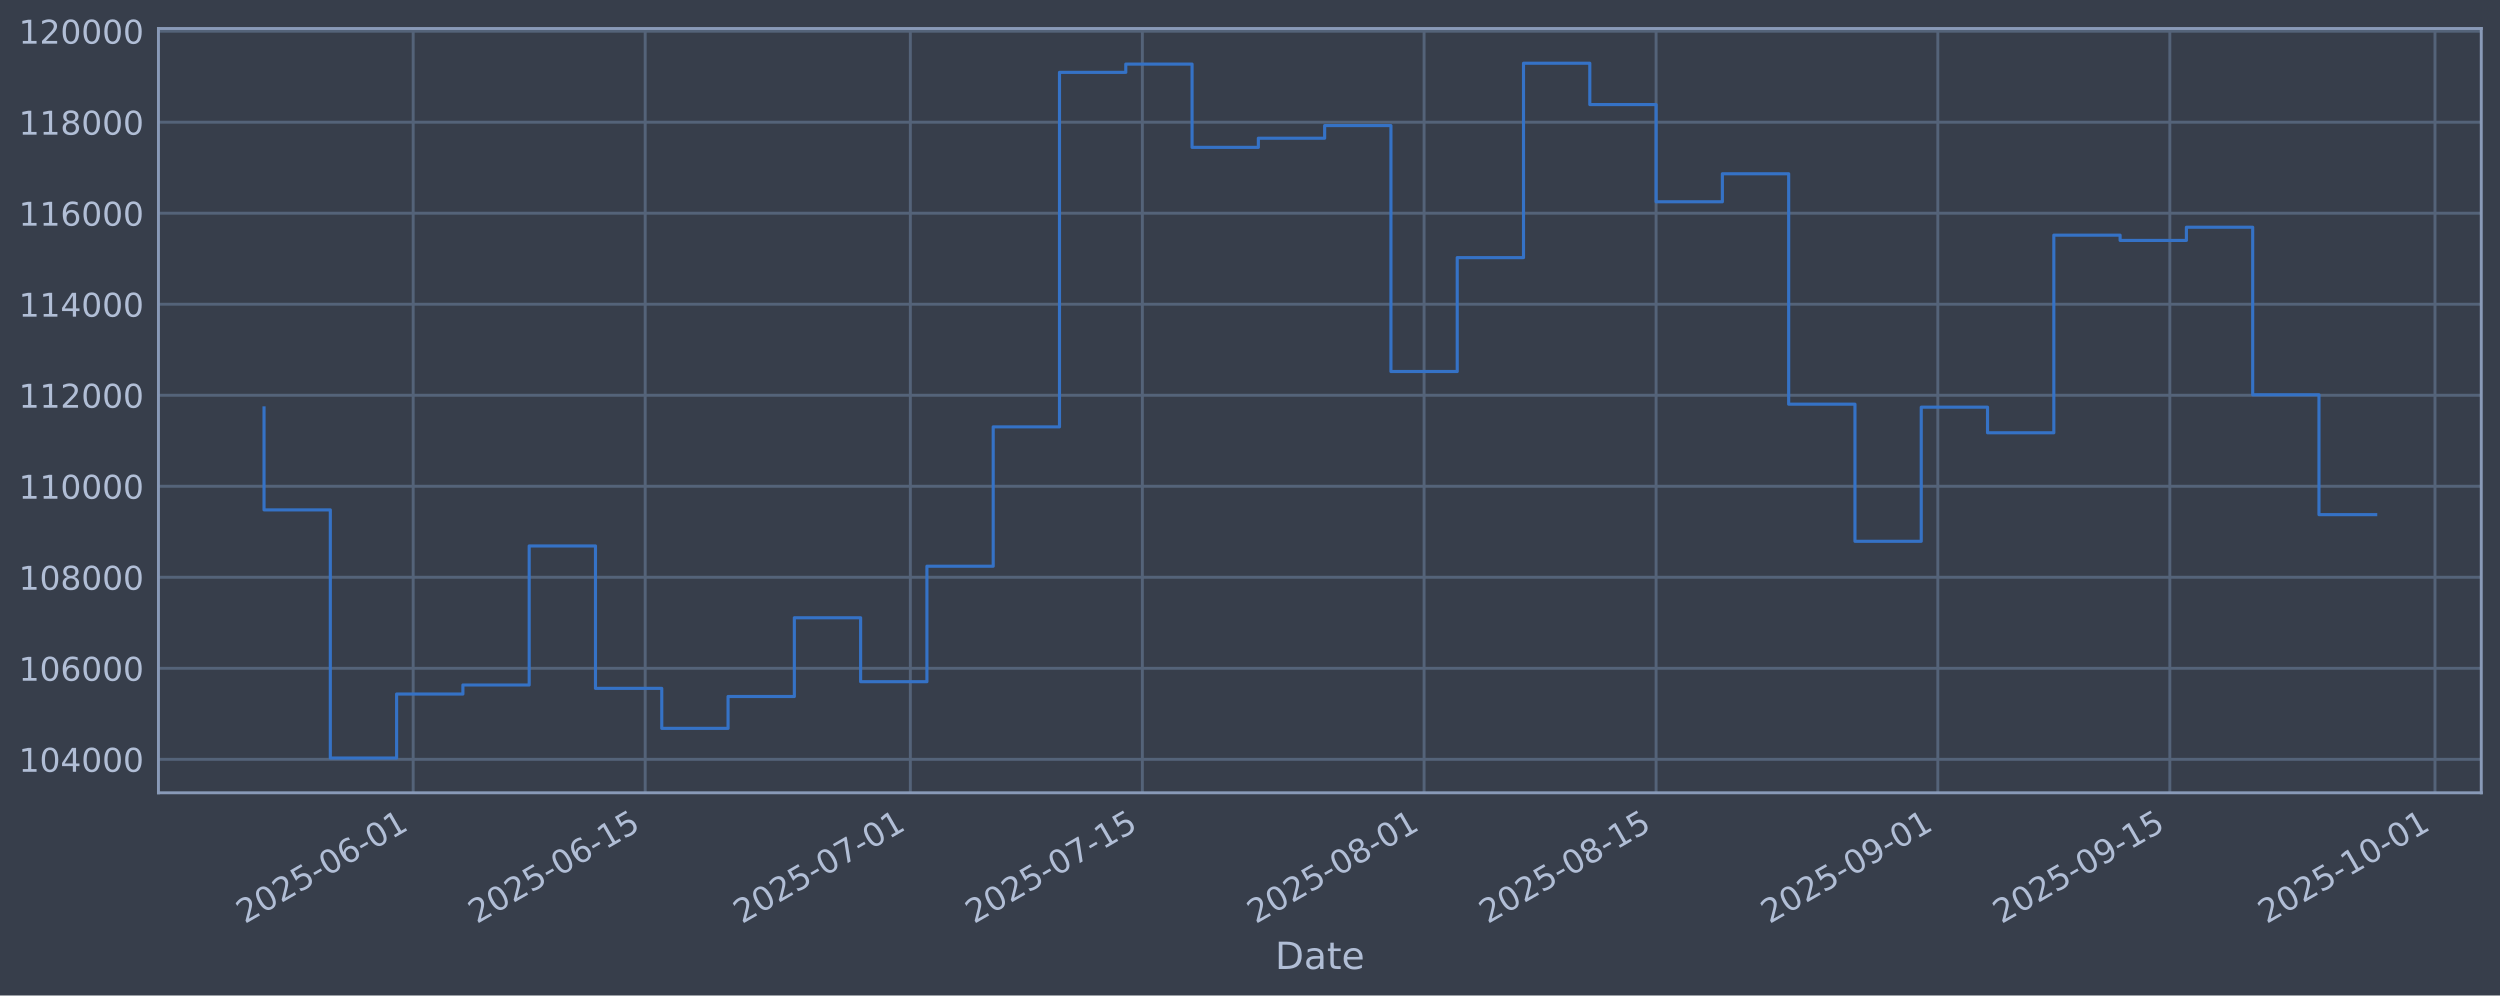
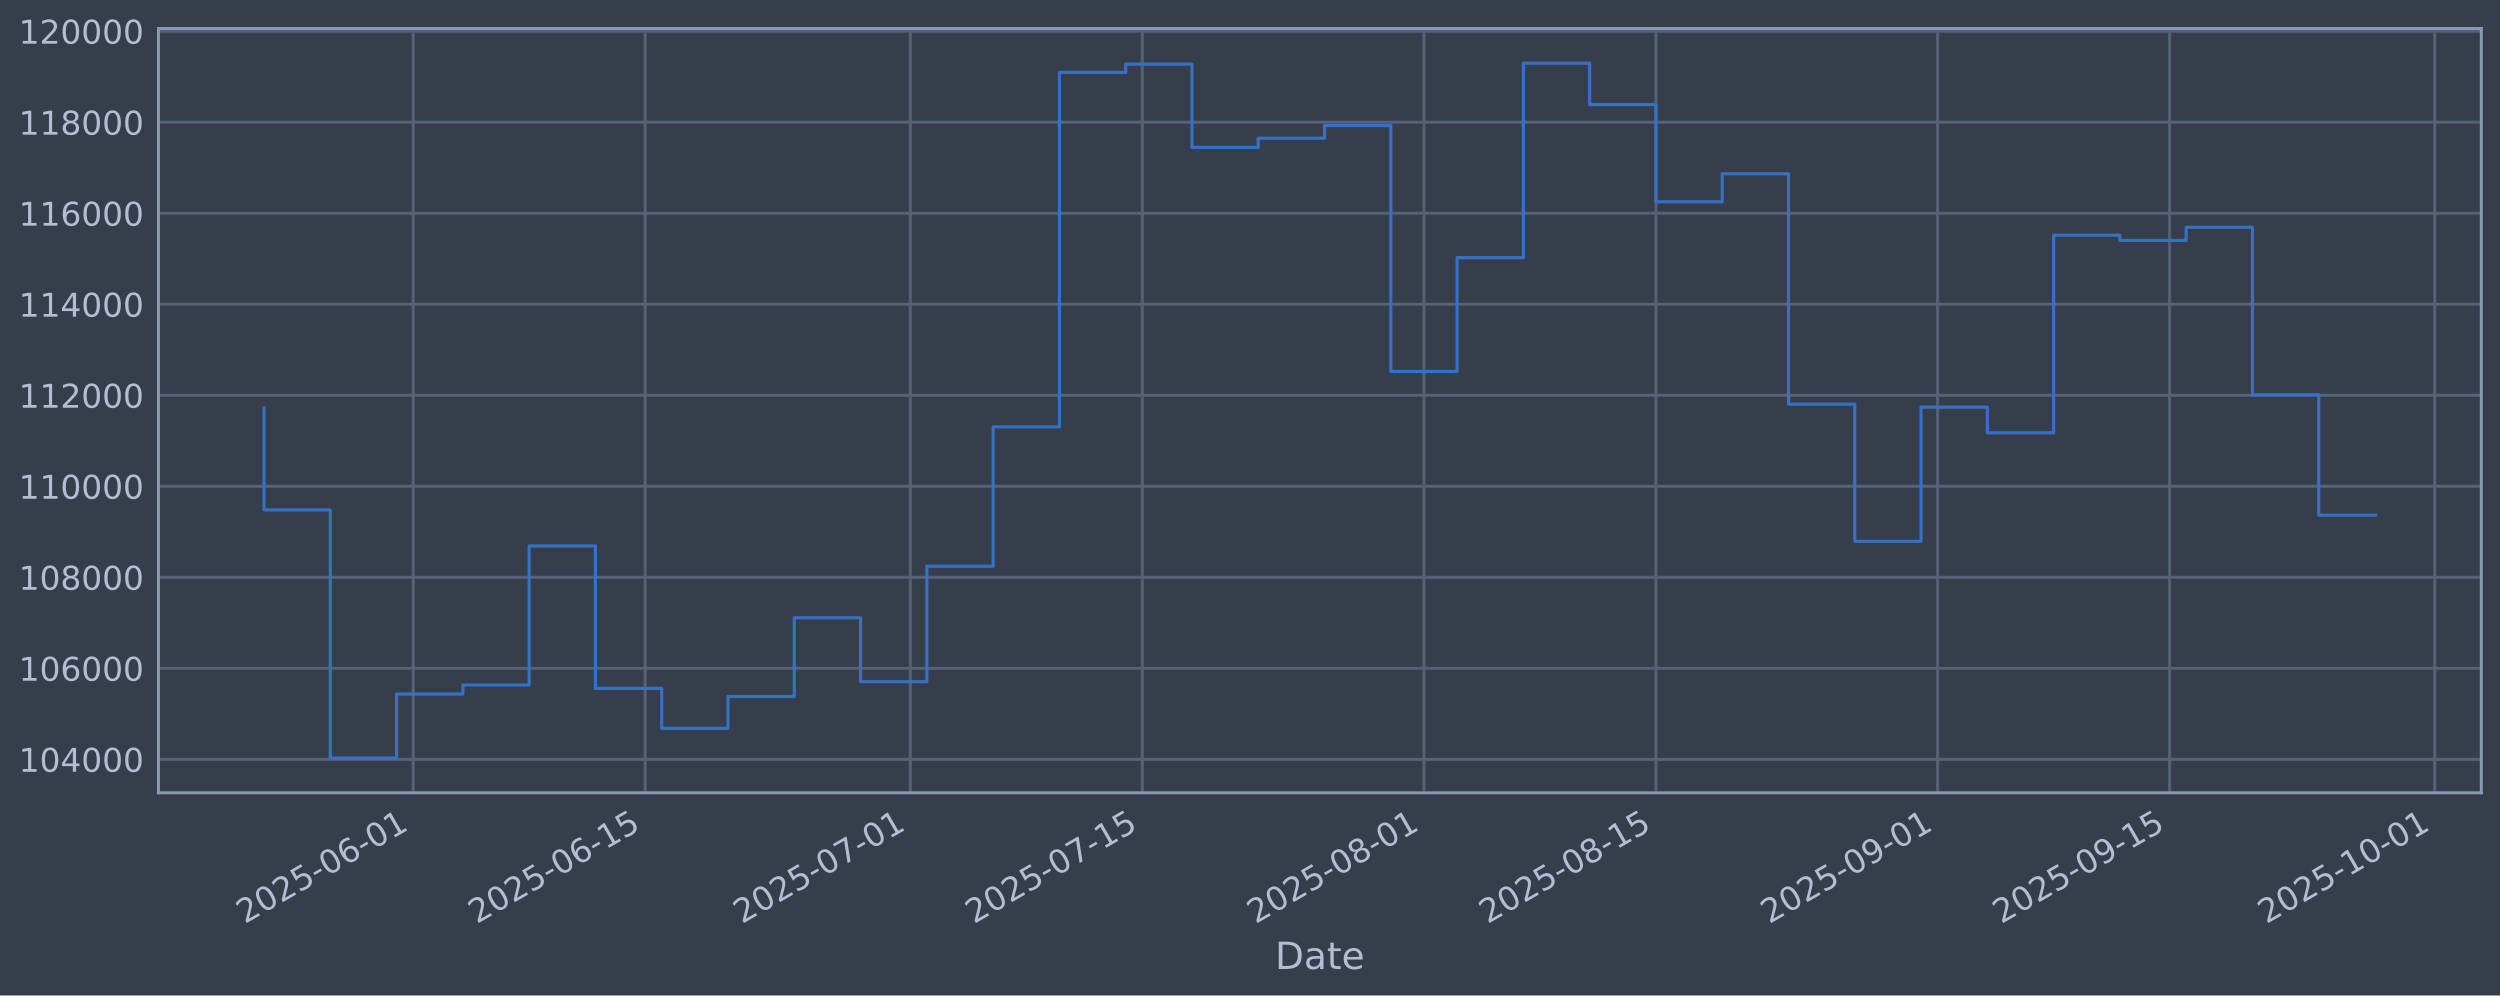
<svg xmlns="http://www.w3.org/2000/svg" xmlns:xlink="http://www.w3.org/1999/xlink" width="960.9pt" height="382.628pt" viewBox="0 0 960.9 382.628" version="1.1">
  <defs>
    <style type="text/css">*{stroke-linejoin: round; stroke-linecap: butt}</style>
  </defs>
  <g id="figure_1">
    <g id="patch_1">
      <path d="M 0 382.628  L 960.9 382.628  L 960.9 0  L 0 0  z " style="fill: #373e4b" />
    </g>
    <g id="axes_1">
      <g id="patch_2">
        <path d="M 60.901 304.718  L 953.701 304.718  L 953.701 10.958  L 60.901 10.958  z " style="fill: #373e4b" />
      </g>
      <g id="matplotlib.axis_1">
        <g id="xtick_1">
          <g id="line2d_1">
-             <path d="M 158.809 304.718  L 158.809 10.958  " clip-path="url(#pc9722b13a1)" style="fill: none; stroke: #546379; stroke-width: 1.12; stroke-linecap: square" />
+             <path d="M 158.803 304.718  L 158.803 10.958  " clip-path="url(#pc242e3eb51)" style="fill: none; stroke: #546379; stroke-width: 1.12; stroke-linecap: square" />
          </g>
          <g id="line2d_2" />
          <g id="text_1">
-             <g style="fill: #b1bed6" transform="translate(94.08385 355.2226) rotate(-30) scale(0.126 -0.126)">
+             <g style="fill: #b1bed6" transform="translate(94.07722 355.2226) rotate(-30) scale(0.126 -0.126)">
              <defs>
                <path id="DejaVuSans-32" d="M 1228 531  L 3431 531  L 3431 0  L 469 0  L 469 531  Q 828 903 1448 1529  Q 2069 2156 2228 2338  Q 2531 2678 2651 2914  Q 2772 3150 2772 3378  Q 2772 3750 2511 3984  Q 2250 4219 1831 4219  Q 1534 4219 1204 4116  Q 875 4013 500 3803  L 500 4441  Q 881 4594 1212 4672  Q 1544 4750 1819 4750  Q 2544 4750 2975 4387  Q 3406 4025 3406 3419  Q 3406 3131 3298 2873  Q 3191 2616 2906 2266  Q 2828 2175 2409 1742  Q 1991 1309 1228 531  z " transform="scale(0.015625)" />
                <path id="DejaVuSans-30" d="M 2034 4250  Q 1547 4250 1301 3770  Q 1056 3291 1056 2328  Q 1056 1369 1301 889  Q 1547 409 2034 409  Q 2525 409 2770 889  Q 3016 1369 3016 2328  Q 3016 3291 2770 3770  Q 2525 4250 2034 4250  z M 2034 4750  Q 2819 4750 3233 4129  Q 3647 3509 3647 2328  Q 3647 1150 3233 529  Q 2819 -91 2034 -91  Q 1250 -91 836 529  Q 422 1150 422 2328  Q 422 3509 836 4129  Q 1250 4750 2034 4750  z " transform="scale(0.015625)" />
                <path id="DejaVuSans-35" d="M 691 4666  L 3169 4666  L 3169 4134  L 1269 4134  L 1269 2991  Q 1406 3038 1543 3061  Q 1681 3084 1819 3084  Q 2600 3084 3056 2656  Q 3513 2228 3513 1497  Q 3513 744 3044 326  Q 2575 -91 1722 -91  Q 1428 -91 1123 -41  Q 819 9 494 109  L 494 744  Q 775 591 1075 516  Q 1375 441 1709 441  Q 2250 441 2565 725  Q 2881 1009 2881 1497  Q 2881 1984 2565 2268  Q 2250 2553 1709 2553  Q 1456 2553 1204 2497  Q 953 2441 691 2322  L 691 4666  z " transform="scale(0.015625)" />
                <path id="DejaVuSans-2d" d="M 313 2009  L 1997 2009  L 1997 1497  L 313 1497  L 313 2009  z " transform="scale(0.015625)" />
                <path id="DejaVuSans-36" d="M 2113 2584  Q 1688 2584 1439 2293  Q 1191 2003 1191 1497  Q 1191 994 1439 701  Q 1688 409 2113 409  Q 2538 409 2786 701  Q 3034 994 3034 1497  Q 3034 2003 2786 2293  Q 2538 2584 2113 2584  z M 3366 4563  L 3366 3988  Q 3128 4100 2886 4159  Q 2644 4219 2406 4219  Q 1781 4219 1451 3797  Q 1122 3375 1075 2522  Q 1259 2794 1537 2939  Q 1816 3084 2150 3084  Q 2853 3084 3261 2657  Q 3669 2231 3669 1497  Q 3669 778 3244 343  Q 2819 -91 2113 -91  Q 1303 -91 875 529  Q 447 1150 447 2328  Q 447 3434 972 4092  Q 1497 4750 2381 4750  Q 2619 4750 2861 4703  Q 3103 4656 3366 4563  z " transform="scale(0.015625)" />
                <path id="DejaVuSans-31" d="M 794 531  L 1825 531  L 1825 4091  L 703 3866  L 703 4441  L 1819 4666  L 2450 4666  L 2450 531  L 3481 531  L 3481 0  L 794 0  L 794 531  z " transform="scale(0.015625)" />
              </defs>
              <use xlink:href="#DejaVuSans-32" />
              <use xlink:href="#DejaVuSans-30" transform="translate(63.62305 0)" />
              <use xlink:href="#DejaVuSans-32" transform="translate(127.2461 0)" />
              <use xlink:href="#DejaVuSans-35" transform="translate(190.8691 0)" />
              <use xlink:href="#DejaVuSans-2d" transform="translate(254.4922 0)" />
              <use xlink:href="#DejaVuSans-30" transform="translate(290.5762 0)" />
              <use xlink:href="#DejaVuSans-36" transform="translate(354.1992 0)" />
              <use xlink:href="#DejaVuSans-2d" transform="translate(417.8223 0)" />
              <use xlink:href="#DejaVuSans-30" transform="translate(453.9062 0)" />
              <use xlink:href="#DejaVuSans-31" transform="translate(517.5293 0)" />
            </g>
          </g>
        </g>
        <g id="xtick_2">
          <g id="line2d_3">
-             <path d="M 247.985 304.718  L 247.985 10.958  " clip-path="url(#pc9722b13a1)" style="fill: none; stroke: #546379; stroke-width: 1.12; stroke-linecap: square" />
+             <path d="M 247.968 304.718  L 247.968 10.958  " clip-path="url(#pc242e3eb51)" style="fill: none; stroke: #546379; stroke-width: 1.12; stroke-linecap: square" />
          </g>
          <g id="line2d_4" />
          <g id="text_2">
-             <g style="fill: #b1bed6" transform="translate(183.2592 355.2226) rotate(-30) scale(0.126 -0.126)">
+             <g style="fill: #b1bed6" transform="translate(183.2423 355.2226) rotate(-30) scale(0.126 -0.126)">
              <use xlink:href="#DejaVuSans-32" />
              <use xlink:href="#DejaVuSans-30" transform="translate(63.62305 0)" />
              <use xlink:href="#DejaVuSans-32" transform="translate(127.2461 0)" />
              <use xlink:href="#DejaVuSans-35" transform="translate(190.8691 0)" />
              <use xlink:href="#DejaVuSans-2d" transform="translate(254.4922 0)" />
              <use xlink:href="#DejaVuSans-30" transform="translate(290.5762 0)" />
              <use xlink:href="#DejaVuSans-36" transform="translate(354.1992 0)" />
              <use xlink:href="#DejaVuSans-2d" transform="translate(417.8223 0)" />
              <use xlink:href="#DejaVuSans-31" transform="translate(453.9062 0)" />
              <use xlink:href="#DejaVuSans-35" transform="translate(517.5293 0)" />
            </g>
          </g>
        </g>
        <g id="xtick_3">
          <g id="line2d_5">
-             <path d="M 349.899 304.718  L 349.899 10.958  " clip-path="url(#pc9722b13a1)" style="fill: none; stroke: #546379; stroke-width: 1.12; stroke-linecap: square" />
+             <path d="M 349.871 304.718  L 349.871 10.958  " clip-path="url(#pc242e3eb51)" style="fill: none; stroke: #546379; stroke-width: 1.12; stroke-linecap: square" />
          </g>
          <g id="line2d_6" />
          <g id="text_3">
-             <g style="fill: #b1bed6" transform="translate(285.174 355.2226) rotate(-30) scale(0.126 -0.126)">
+             <g style="fill: #b1bed6" transform="translate(285.1453 355.2226) rotate(-30) scale(0.126 -0.126)">
              <defs>
                <path id="DejaVuSans-37" d="M 525 4666  L 3525 4666  L 3525 4397  L 1831 0  L 1172 0  L 2766 4134  L 525 4134  L 525 4666  z " transform="scale(0.015625)" />
              </defs>
              <use xlink:href="#DejaVuSans-32" />
              <use xlink:href="#DejaVuSans-30" transform="translate(63.62305 0)" />
              <use xlink:href="#DejaVuSans-32" transform="translate(127.2461 0)" />
              <use xlink:href="#DejaVuSans-35" transform="translate(190.8691 0)" />
              <use xlink:href="#DejaVuSans-2d" transform="translate(254.4922 0)" />
              <use xlink:href="#DejaVuSans-30" transform="translate(290.5762 0)" />
              <use xlink:href="#DejaVuSans-37" transform="translate(354.1992 0)" />
              <use xlink:href="#DejaVuSans-2d" transform="translate(417.8223 0)" />
              <use xlink:href="#DejaVuSans-30" transform="translate(453.9062 0)" />
              <use xlink:href="#DejaVuSans-31" transform="translate(517.5293 0)" />
            </g>
          </g>
        </g>
        <g id="xtick_4">
          <g id="line2d_7">
-             <path d="M 439.075 304.718  L 439.075 10.958  " clip-path="url(#pc9722b13a1)" style="fill: none; stroke: #546379; stroke-width: 1.12; stroke-linecap: square" />
+             <path d="M 439.036 304.718  L 439.036 10.958  " clip-path="url(#pc242e3eb51)" style="fill: none; stroke: #546379; stroke-width: 1.12; stroke-linecap: square" />
          </g>
          <g id="line2d_8" />
          <g id="text_4">
-             <g style="fill: #b1bed6" transform="translate(374.3494 355.2226) rotate(-30) scale(0.126 -0.126)">
+             <g style="fill: #b1bed6" transform="translate(374.3103 355.2226) rotate(-30) scale(0.126 -0.126)">
              <use xlink:href="#DejaVuSans-32" />
              <use xlink:href="#DejaVuSans-30" transform="translate(63.62305 0)" />
              <use xlink:href="#DejaVuSans-32" transform="translate(127.2461 0)" />
              <use xlink:href="#DejaVuSans-35" transform="translate(190.8691 0)" />
              <use xlink:href="#DejaVuSans-2d" transform="translate(254.4922 0)" />
              <use xlink:href="#DejaVuSans-30" transform="translate(290.5762 0)" />
              <use xlink:href="#DejaVuSans-37" transform="translate(354.1992 0)" />
              <use xlink:href="#DejaVuSans-2d" transform="translate(417.8223 0)" />
              <use xlink:href="#DejaVuSans-31" transform="translate(453.9062 0)" />
              <use xlink:href="#DejaVuSans-35" transform="translate(517.5293 0)" />
            </g>
          </g>
        </g>
        <g id="xtick_5">
          <g id="line2d_9">
-             <path d="M 547.359 304.718  L 547.359 10.958  " clip-path="url(#pc9722b13a1)" style="fill: none; stroke: #546379; stroke-width: 1.12; stroke-linecap: square" />
+             <path d="M 547.308 304.718  L 547.308 10.958  " clip-path="url(#pc242e3eb51)" style="fill: none; stroke: #546379; stroke-width: 1.12; stroke-linecap: square" />
          </g>
          <g id="line2d_10" />
          <g id="text_5">
-             <g style="fill: #b1bed6" transform="translate(482.6338 355.2226) rotate(-30) scale(0.126 -0.126)">
+             <g style="fill: #b1bed6" transform="translate(482.5822 355.2226) rotate(-30) scale(0.126 -0.126)">
              <defs>
                <path id="DejaVuSans-38" d="M 2034 2216  Q 1584 2216 1326 1975  Q 1069 1734 1069 1313  Q 1069 891 1326 650  Q 1584 409 2034 409  Q 2484 409 2743 651  Q 3003 894 3003 1313  Q 3003 1734 2745 1975  Q 2488 2216 2034 2216  z M 1403 2484  Q 997 2584 770 2862  Q 544 3141 544 3541  Q 544 4100 942 4425  Q 1341 4750 2034 4750  Q 2731 4750 3128 4425  Q 3525 4100 3525 3541  Q 3525 3141 3298 2862  Q 3072 2584 2669 2484  Q 3125 2378 3379 2068  Q 3634 1759 3634 1313  Q 3634 634 3220 271  Q 2806 -91 2034 -91  Q 1263 -91 848 271  Q 434 634 434 1313  Q 434 1759 690 2068  Q 947 2378 1403 2484  z M 1172 3481  Q 1172 3119 1398 2916  Q 1625 2713 2034 2713  Q 2441 2713 2670 2916  Q 2900 3119 2900 3481  Q 2900 3844 2670 4047  Q 2441 4250 2034 4250  Q 1625 4250 1398 4047  Q 1172 3844 1172 3481  z " transform="scale(0.015625)" />
              </defs>
              <use xlink:href="#DejaVuSans-32" />
              <use xlink:href="#DejaVuSans-30" transform="translate(63.62305 0)" />
              <use xlink:href="#DejaVuSans-32" transform="translate(127.2461 0)" />
              <use xlink:href="#DejaVuSans-35" transform="translate(190.8691 0)" />
              <use xlink:href="#DejaVuSans-2d" transform="translate(254.4922 0)" />
              <use xlink:href="#DejaVuSans-30" transform="translate(290.5762 0)" />
              <use xlink:href="#DejaVuSans-38" transform="translate(354.1992 0)" />
              <use xlink:href="#DejaVuSans-2d" transform="translate(417.8223 0)" />
              <use xlink:href="#DejaVuSans-30" transform="translate(453.9062 0)" />
              <use xlink:href="#DejaVuSans-31" transform="translate(517.5293 0)" />
            </g>
          </g>
        </g>
        <g id="xtick_6">
          <g id="line2d_11">
-             <path d="M 636.535 304.718  L 636.535 10.958  " clip-path="url(#pc9722b13a1)" style="fill: none; stroke: #546379; stroke-width: 1.12; stroke-linecap: square" />
+             <path d="M 636.473 304.718  L 636.473 10.958  " clip-path="url(#pc242e3eb51)" style="fill: none; stroke: #546379; stroke-width: 1.12; stroke-linecap: square" />
          </g>
          <g id="line2d_12" />
          <g id="text_6">
-             <g style="fill: #b1bed6" transform="translate(571.8092 355.2226) rotate(-30) scale(0.126 -0.126)">
+             <g style="fill: #b1bed6" transform="translate(571.7473 355.2226) rotate(-30) scale(0.126 -0.126)">
              <use xlink:href="#DejaVuSans-32" />
              <use xlink:href="#DejaVuSans-30" transform="translate(63.62305 0)" />
              <use xlink:href="#DejaVuSans-32" transform="translate(127.2461 0)" />
              <use xlink:href="#DejaVuSans-35" transform="translate(190.8691 0)" />
              <use xlink:href="#DejaVuSans-2d" transform="translate(254.4922 0)" />
              <use xlink:href="#DejaVuSans-30" transform="translate(290.5762 0)" />
              <use xlink:href="#DejaVuSans-38" transform="translate(354.1992 0)" />
              <use xlink:href="#DejaVuSans-2d" transform="translate(417.8223 0)" />
              <use xlink:href="#DejaVuSans-31" transform="translate(453.9062 0)" />
              <use xlink:href="#DejaVuSans-35" transform="translate(517.5293 0)" />
            </g>
          </g>
        </g>
        <g id="xtick_7">
          <g id="line2d_13">
-             <path d="M 744.819 304.718  L 744.819 10.958  " clip-path="url(#pc9722b13a1)" style="fill: none; stroke: #546379; stroke-width: 1.12; stroke-linecap: square" />
+             <path d="M 744.745 304.718  L 744.745 10.958  " clip-path="url(#pc242e3eb51)" style="fill: none; stroke: #546379; stroke-width: 1.12; stroke-linecap: square" />
          </g>
          <g id="line2d_14" />
          <g id="text_7">
-             <g style="fill: #b1bed6" transform="translate(680.0936 355.2226) rotate(-30) scale(0.126 -0.126)">
+             <g style="fill: #b1bed6" transform="translate(680.0192 355.2226) rotate(-30) scale(0.126 -0.126)">
              <defs>
                <path id="DejaVuSans-39" d="M 703 97  L 703 672  Q 941 559 1184 500  Q 1428 441 1663 441  Q 2288 441 2617 861  Q 2947 1281 2994 2138  Q 2813 1869 2534 1725  Q 2256 1581 1919 1581  Q 1219 1581 811 2004  Q 403 2428 403 3163  Q 403 3881 828 4315  Q 1253 4750 1959 4750  Q 2769 4750 3195 4129  Q 3622 3509 3622 2328  Q 3622 1225 3098 567  Q 2575 -91 1691 -91  Q 1453 -91 1209 -44  Q 966 3 703 97  z M 1959 2075  Q 2384 2075 2632 2365  Q 2881 2656 2881 3163  Q 2881 3666 2632 3958  Q 2384 4250 1959 4250  Q 1534 4250 1286 3958  Q 1038 3666 1038 3163  Q 1038 2656 1286 2365  Q 1534 2075 1959 2075  z " transform="scale(0.015625)" />
              </defs>
              <use xlink:href="#DejaVuSans-32" />
              <use xlink:href="#DejaVuSans-30" transform="translate(63.62305 0)" />
              <use xlink:href="#DejaVuSans-32" transform="translate(127.2461 0)" />
              <use xlink:href="#DejaVuSans-35" transform="translate(190.8691 0)" />
              <use xlink:href="#DejaVuSans-2d" transform="translate(254.4922 0)" />
              <use xlink:href="#DejaVuSans-30" transform="translate(290.5762 0)" />
              <use xlink:href="#DejaVuSans-39" transform="translate(354.1992 0)" />
              <use xlink:href="#DejaVuSans-2d" transform="translate(417.8223 0)" />
              <use xlink:href="#DejaVuSans-30" transform="translate(453.9062 0)" />
              <use xlink:href="#DejaVuSans-31" transform="translate(517.5293 0)" />
            </g>
          </g>
        </g>
        <g id="xtick_8">
          <g id="line2d_15">
-             <path d="M 833.995 304.718  L 833.995 10.958  " clip-path="url(#pc9722b13a1)" style="fill: none; stroke: #546379; stroke-width: 1.12; stroke-linecap: square" />
+             <path d="M 833.91 304.718  L 833.91 10.958  " clip-path="url(#pc242e3eb51)" style="fill: none; stroke: #546379; stroke-width: 1.12; stroke-linecap: square" />
          </g>
          <g id="line2d_16" />
          <g id="text_8">
-             <g style="fill: #b1bed6" transform="translate(769.269 355.2226) rotate(-30) scale(0.126 -0.126)">
+             <g style="fill: #b1bed6" transform="translate(769.1843 355.2226) rotate(-30) scale(0.126 -0.126)">
              <use xlink:href="#DejaVuSans-32" />
              <use xlink:href="#DejaVuSans-30" transform="translate(63.62305 0)" />
              <use xlink:href="#DejaVuSans-32" transform="translate(127.2461 0)" />
              <use xlink:href="#DejaVuSans-35" transform="translate(190.8691 0)" />
              <use xlink:href="#DejaVuSans-2d" transform="translate(254.4922 0)" />
              <use xlink:href="#DejaVuSans-30" transform="translate(290.5762 0)" />
              <use xlink:href="#DejaVuSans-39" transform="translate(354.1992 0)" />
              <use xlink:href="#DejaVuSans-2d" transform="translate(417.8223 0)" />
              <use xlink:href="#DejaVuSans-31" transform="translate(453.9062 0)" />
              <use xlink:href="#DejaVuSans-35" transform="translate(517.5293 0)" />
            </g>
          </g>
        </g>
        <g id="xtick_9">
          <g id="line2d_17">
-             <path d="M 935.909 304.718  L 935.909 10.958  " clip-path="url(#pc9722b13a1)" style="fill: none; stroke: #546379; stroke-width: 1.12; stroke-linecap: square" />
+             <path d="M 935.813 304.718  L 935.813 10.958  " clip-path="url(#pc242e3eb51)" style="fill: none; stroke: #546379; stroke-width: 1.12; stroke-linecap: square" />
          </g>
          <g id="line2d_18" />
          <g id="text_9">
-             <g style="fill: #b1bed6" transform="translate(871.1837 355.2226) rotate(-30) scale(0.126 -0.126)">
+             <g style="fill: #b1bed6" transform="translate(871.0872 355.2226) rotate(-30) scale(0.126 -0.126)">
              <use xlink:href="#DejaVuSans-32" />
              <use xlink:href="#DejaVuSans-30" transform="translate(63.62305 0)" />
              <use xlink:href="#DejaVuSans-32" transform="translate(127.2461 0)" />
              <use xlink:href="#DejaVuSans-35" transform="translate(190.8691 0)" />
              <use xlink:href="#DejaVuSans-2d" transform="translate(254.4922 0)" />
              <use xlink:href="#DejaVuSans-31" transform="translate(290.5762 0)" />
              <use xlink:href="#DejaVuSans-30" transform="translate(354.1992 0)" />
              <use xlink:href="#DejaVuSans-2d" transform="translate(417.8223 0)" />
              <use xlink:href="#DejaVuSans-30" transform="translate(453.9062 0)" />
              <use xlink:href="#DejaVuSans-31" transform="translate(517.5293 0)" />
            </g>
          </g>
        </g>
        <g id="text_10">
          <g style="fill: #b1bed6" transform="translate(490.0914 372.4337) scale(0.144 -0.144)">
            <defs>
              <path id="DejaVuSans-44" d="M 1259 4147  L 1259 519  L 2022 519  Q 2988 519 3436 956  Q 3884 1394 3884 2338  Q 3884 3275 3436 3711  Q 2988 4147 2022 4147  L 1259 4147  z M 628 4666  L 1925 4666  Q 3281 4666 3915 4102  Q 4550 3538 4550 2338  Q 4550 1131 3912 565  Q 3275 0 1925 0  L 628 0  L 628 4666  z " transform="scale(0.015625)" />
              <path id="DejaVuSans-61" d="M 2194 1759  Q 1497 1759 1228 1600  Q 959 1441 959 1056  Q 959 750 1161 570  Q 1363 391 1709 391  Q 2188 391 2477 730  Q 2766 1069 2766 1631  L 2766 1759  L 2194 1759  z M 3341 1997  L 3341 0  L 2766 0  L 2766 531  Q 2569 213 2275 61  Q 1981 -91 1556 -91  Q 1019 -91 701 211  Q 384 513 384 1019  Q 384 1609 779 1909  Q 1175 2209 1959 2209  L 2766 2209  L 2766 2266  Q 2766 2663 2505 2880  Q 2244 3097 1772 3097  Q 1472 3097 1187 3025  Q 903 2953 641 2809  L 641 3341  Q 956 3463 1253 3523  Q 1550 3584 1831 3584  Q 2591 3584 2966 3190  Q 3341 2797 3341 1997  z " transform="scale(0.015625)" />
              <path id="DejaVuSans-74" d="M 1172 4494  L 1172 3500  L 2356 3500  L 2356 3053  L 1172 3053  L 1172 1153  Q 1172 725 1289 603  Q 1406 481 1766 481  L 2356 481  L 2356 0  L 1766 0  Q 1100 0 847 248  Q 594 497 594 1153  L 594 3053  L 172 3053  L 172 3500  L 594 3500  L 594 4494  L 1172 4494  z " transform="scale(0.015625)" />
              <path id="DejaVuSans-65" d="M 3597 1894  L 3597 1613  L 953 1613  Q 991 1019 1311 708  Q 1631 397 2203 397  Q 2534 397 2845 478  Q 3156 559 3463 722  L 3463 178  Q 3153 47 2828 -22  Q 2503 -91 2169 -91  Q 1331 -91 842 396  Q 353 884 353 1716  Q 353 2575 817 3079  Q 1281 3584 2069 3584  Q 2775 3584 3186 3129  Q 3597 2675 3597 1894  z M 3022 2063  Q 3016 2534 2758 2815  Q 2500 3097 2075 3097  Q 1594 3097 1305 2825  Q 1016 2553 972 2059  L 3022 2063  z " transform="scale(0.015625)" />
            </defs>
            <use xlink:href="#DejaVuSans-44" />
            <use xlink:href="#DejaVuSans-61" transform="translate(77.00195 0)" />
            <use xlink:href="#DejaVuSans-74" transform="translate(138.2812 0)" />
            <use xlink:href="#DejaVuSans-65" transform="translate(177.4902 0)" />
          </g>
        </g>
      </g>
      <g id="matplotlib.axis_2">
        <g id="ytick_1">
          <g id="line2d_19">
-             <path d="M 60.901 291.85  L 953.701 291.85  " clip-path="url(#pc9722b13a1)" style="fill: none; stroke: #546379; stroke-width: 1.12; stroke-linecap: square" />
+             <path d="M 60.901 291.85  L 953.701 291.85  " clip-path="url(#pc242e3eb51)" style="fill: none; stroke: #546379; stroke-width: 1.12; stroke-linecap: square" />
          </g>
          <g id="line2d_20" />
          <g id="text_11">
            <g style="fill: #b1bed6" transform="translate(7.2 296.6367) scale(0.126 -0.126)">
              <defs>
                <path id="DejaVuSans-34" d="M 2419 4116  L 825 1625  L 2419 1625  L 2419 4116  z M 2253 4666  L 3047 4666  L 3047 1625  L 3713 1625  L 3713 1100  L 3047 1100  L 3047 0  L 2419 0  L 2419 1100  L 313 1100  L 313 1709  L 2253 4666  z " transform="scale(0.015625)" />
              </defs>
              <use xlink:href="#DejaVuSans-31" />
              <use xlink:href="#DejaVuSans-30" transform="translate(63.62305 0)" />
              <use xlink:href="#DejaVuSans-34" transform="translate(127.2461 0)" />
              <use xlink:href="#DejaVuSans-30" transform="translate(190.8691 0)" />
              <use xlink:href="#DejaVuSans-30" transform="translate(254.4922 0)" />
              <use xlink:href="#DejaVuSans-30" transform="translate(318.1152 0)" />
            </g>
          </g>
        </g>
        <g id="ytick_2">
          <g id="line2d_21">
-             <path d="M 60.901 256.867  L 953.701 256.867  " clip-path="url(#pc9722b13a1)" style="fill: none; stroke: #546379; stroke-width: 1.12; stroke-linecap: square" />
+             <path d="M 60.901 256.867  L 953.701 256.867  " clip-path="url(#pc242e3eb51)" style="fill: none; stroke: #546379; stroke-width: 1.12; stroke-linecap: square" />
          </g>
          <g id="line2d_22" />
          <g id="text_12">
            <g style="fill: #b1bed6" transform="translate(7.2 261.6538) scale(0.126 -0.126)">
              <use xlink:href="#DejaVuSans-31" />
              <use xlink:href="#DejaVuSans-30" transform="translate(63.62305 0)" />
              <use xlink:href="#DejaVuSans-36" transform="translate(127.2461 0)" />
              <use xlink:href="#DejaVuSans-30" transform="translate(190.8691 0)" />
              <use xlink:href="#DejaVuSans-30" transform="translate(254.4922 0)" />
              <use xlink:href="#DejaVuSans-30" transform="translate(318.1152 0)" />
            </g>
          </g>
        </g>
        <g id="ytick_3">
          <g id="line2d_23">
-             <path d="M 60.901 221.884  L 953.701 221.884  " clip-path="url(#pc9722b13a1)" style="fill: none; stroke: #546379; stroke-width: 1.12; stroke-linecap: square" />
+             <path d="M 60.901 221.884  L 953.701 221.884  " clip-path="url(#pc242e3eb51)" style="fill: none; stroke: #546379; stroke-width: 1.12; stroke-linecap: square" />
          </g>
          <g id="line2d_24" />
          <g id="text_13">
            <g style="fill: #b1bed6" transform="translate(7.2 226.671) scale(0.126 -0.126)">
              <use xlink:href="#DejaVuSans-31" />
              <use xlink:href="#DejaVuSans-30" transform="translate(63.62305 0)" />
              <use xlink:href="#DejaVuSans-38" transform="translate(127.2461 0)" />
              <use xlink:href="#DejaVuSans-30" transform="translate(190.8691 0)" />
              <use xlink:href="#DejaVuSans-30" transform="translate(254.4922 0)" />
              <use xlink:href="#DejaVuSans-30" transform="translate(318.1152 0)" />
            </g>
          </g>
        </g>
        <g id="ytick_4">
          <g id="line2d_25">
-             <path d="M 60.901 186.901  L 953.701 186.901  " clip-path="url(#pc9722b13a1)" style="fill: none; stroke: #546379; stroke-width: 1.12; stroke-linecap: square" />
+             <path d="M 60.901 186.901  L 953.701 186.901  " clip-path="url(#pc242e3eb51)" style="fill: none; stroke: #546379; stroke-width: 1.12; stroke-linecap: square" />
          </g>
          <g id="line2d_26" />
          <g id="text_14">
            <g style="fill: #b1bed6" transform="translate(7.2 191.6882) scale(0.126 -0.126)">
              <use xlink:href="#DejaVuSans-31" />
              <use xlink:href="#DejaVuSans-31" transform="translate(63.62305 0)" />
              <use xlink:href="#DejaVuSans-30" transform="translate(127.2461 0)" />
              <use xlink:href="#DejaVuSans-30" transform="translate(190.8691 0)" />
              <use xlink:href="#DejaVuSans-30" transform="translate(254.4922 0)" />
              <use xlink:href="#DejaVuSans-30" transform="translate(318.1152 0)" />
            </g>
          </g>
        </g>
        <g id="ytick_5">
          <g id="line2d_27">
-             <path d="M 60.901 151.918  L 953.701 151.918  " clip-path="url(#pc9722b13a1)" style="fill: none; stroke: #546379; stroke-width: 1.12; stroke-linecap: square" />
+             <path d="M 60.901 151.918  L 953.701 151.918  " clip-path="url(#pc242e3eb51)" style="fill: none; stroke: #546379; stroke-width: 1.12; stroke-linecap: square" />
          </g>
          <g id="line2d_28" />
          <g id="text_15">
            <g style="fill: #b1bed6" transform="translate(7.2 156.7053) scale(0.126 -0.126)">
              <use xlink:href="#DejaVuSans-31" />
              <use xlink:href="#DejaVuSans-31" transform="translate(63.62305 0)" />
              <use xlink:href="#DejaVuSans-32" transform="translate(127.2461 0)" />
              <use xlink:href="#DejaVuSans-30" transform="translate(190.8691 0)" />
              <use xlink:href="#DejaVuSans-30" transform="translate(254.4922 0)" />
              <use xlink:href="#DejaVuSans-30" transform="translate(318.1152 0)" />
            </g>
          </g>
        </g>
        <g id="ytick_6">
          <g id="line2d_29">
-             <path d="M 60.901 116.936  L 953.701 116.936  " clip-path="url(#pc9722b13a1)" style="fill: none; stroke: #546379; stroke-width: 1.12; stroke-linecap: square" />
+             <path d="M 60.901 116.936  L 953.701 116.936  " clip-path="url(#pc242e3eb51)" style="fill: none; stroke: #546379; stroke-width: 1.12; stroke-linecap: square" />
          </g>
          <g id="line2d_30" />
          <g id="text_16">
            <g style="fill: #b1bed6" transform="translate(7.2 121.7225) scale(0.126 -0.126)">
              <use xlink:href="#DejaVuSans-31" />
              <use xlink:href="#DejaVuSans-31" transform="translate(63.62305 0)" />
              <use xlink:href="#DejaVuSans-34" transform="translate(127.2461 0)" />
              <use xlink:href="#DejaVuSans-30" transform="translate(190.8691 0)" />
              <use xlink:href="#DejaVuSans-30" transform="translate(254.4922 0)" />
              <use xlink:href="#DejaVuSans-30" transform="translate(318.1152 0)" />
            </g>
          </g>
        </g>
        <g id="ytick_7">
          <g id="line2d_31">
-             <path d="M 60.901 81.953  L 953.701 81.953  " clip-path="url(#pc9722b13a1)" style="fill: none; stroke: #546379; stroke-width: 1.12; stroke-linecap: square" />
+             <path d="M 60.901 81.953  L 953.701 81.953  " clip-path="url(#pc242e3eb51)" style="fill: none; stroke: #546379; stroke-width: 1.12; stroke-linecap: square" />
          </g>
          <g id="line2d_32" />
          <g id="text_17">
            <g style="fill: #b1bed6" transform="translate(7.2 86.73969) scale(0.126 -0.126)">
              <use xlink:href="#DejaVuSans-31" />
              <use xlink:href="#DejaVuSans-31" transform="translate(63.62305 0)" />
              <use xlink:href="#DejaVuSans-36" transform="translate(127.2461 0)" />
              <use xlink:href="#DejaVuSans-30" transform="translate(190.8691 0)" />
              <use xlink:href="#DejaVuSans-30" transform="translate(254.4922 0)" />
              <use xlink:href="#DejaVuSans-30" transform="translate(318.1152 0)" />
            </g>
          </g>
        </g>
        <g id="ytick_8">
          <g id="line2d_33">
-             <path d="M 60.901 46.97  L 953.701 46.97  " clip-path="url(#pc9722b13a1)" style="fill: none; stroke: #546379; stroke-width: 1.12; stroke-linecap: square" />
+             <path d="M 60.901 46.97  L 953.701 46.97  " clip-path="url(#pc242e3eb51)" style="fill: none; stroke: #546379; stroke-width: 1.12; stroke-linecap: square" />
          </g>
          <g id="line2d_34" />
          <g id="text_18">
            <g style="fill: #b1bed6" transform="translate(7.2 51.75686) scale(0.126 -0.126)">
              <use xlink:href="#DejaVuSans-31" />
              <use xlink:href="#DejaVuSans-31" transform="translate(63.62305 0)" />
              <use xlink:href="#DejaVuSans-38" transform="translate(127.2461 0)" />
              <use xlink:href="#DejaVuSans-30" transform="translate(190.8691 0)" />
              <use xlink:href="#DejaVuSans-30" transform="translate(254.4922 0)" />
              <use xlink:href="#DejaVuSans-30" transform="translate(318.1152 0)" />
            </g>
          </g>
        </g>
        <g id="ytick_9">
          <g id="line2d_35">
-             <path d="M 60.901 11.987  L 953.701 11.987  " clip-path="url(#pc9722b13a1)" style="fill: none; stroke: #546379; stroke-width: 1.12; stroke-linecap: square" />
+             <path d="M 60.901 11.987  L 953.701 11.987  " clip-path="url(#pc242e3eb51)" style="fill: none; stroke: #546379; stroke-width: 1.12; stroke-linecap: square" />
          </g>
          <g id="line2d_36" />
          <g id="text_19">
            <g style="fill: #b1bed6" transform="translate(7.2 16.77403) scale(0.126 -0.126)">
              <use xlink:href="#DejaVuSans-31" />
              <use xlink:href="#DejaVuSans-32" transform="translate(63.62305 0)" />
              <use xlink:href="#DejaVuSans-30" transform="translate(127.2461 0)" />
              <use xlink:href="#DejaVuSans-30" transform="translate(190.8691 0)" />
              <use xlink:href="#DejaVuSans-30" transform="translate(254.4922 0)" />
              <use xlink:href="#DejaVuSans-30" transform="translate(318.1152 0)" />
            </g>
          </g>
        </g>
      </g>
      <g id="line2d_37">
-         <path d="M 101.482 156.778  L 101.482 195.974  L 126.961 195.974  L 126.961 291.366  L 152.44 291.366  L 152.44 266.759  L 177.918 266.759  L 177.918 263.286  L 203.397 263.286  L 203.397 209.841  L 228.876 209.841  L 228.876 264.586  L 254.354 264.586  L 254.354 279.95  L 279.833 279.95  L 279.833 267.706  L 305.312 267.706  L 305.312 237.446  L 330.79 237.446  L 330.79 262.012  L 356.269 262.012  L 356.269 217.631  L 381.748 217.631  L 381.748 164.07  L 407.227 164.07  L 407.227 27.81  L 432.705 27.81  L 432.705 24.636  L 458.184 24.636  L 458.184 56.646  L 483.663 56.646  L 483.663 53.121  L 509.141 53.121  L 509.141 48.272  L 534.62 48.272  L 534.62 142.793  L 560.099 142.793  L 560.099 99.016  L 585.577 99.016  L 585.577 24.311  L 611.056 24.311  L 611.056 40.185  L 636.535 40.185  L 636.535 77.56  L 662.013 77.56  L 662.013 66.788  L 687.492 66.788  L 687.492 155.356  L 712.971 155.356  L 712.971 208.052  L 738.449 208.052  L 738.449 156.509  L 763.928 156.509  L 763.928 166.341  L 789.407 166.341  L 789.407 90.389  L 814.885 90.389  L 814.885 92.406  L 840.364 92.406  L 840.364 87.351  L 865.843 87.351  L 865.843 151.739  L 891.322 151.739  L 891.322 197.806  L 913.119 197.806  " clip-path="url(#pc9722b13a1)" style="fill: none; stroke: #3572c6; stroke-width: 1.2; stroke-linecap: square" />
+         <path d="M 101.482 156.778  L 101.482 195.974  L 126.958 195.974  L 126.958 291.366  L 152.434 291.366  L 152.434 266.759  L 177.91 266.759  L 177.91 263.286  L 203.385 263.286  L 203.385 209.841  L 228.861 209.841  L 228.861 264.586  L 254.337 264.586  L 254.337 279.95  L 279.812 279.95  L 279.812 267.706  L 305.288 267.706  L 305.288 237.446  L 330.764 237.446  L 330.764 262.012  L 356.24 262.012  L 356.24 217.631  L 381.715 217.631  L 381.715 164.07  L 407.191 164.07  L 407.191 27.81  L 432.667 27.81  L 432.667 24.636  L 458.143 24.636  L 458.143 56.646  L 483.618 56.646  L 483.618 53.121  L 509.094 53.121  L 509.094 48.272  L 534.57 48.272  L 534.57 142.793  L 560.046 142.793  L 560.046 99.016  L 585.521 99.016  L 585.521 24.311  L 610.997 24.311  L 610.997 40.185  L 636.473 40.185  L 636.473 77.56  L 661.949 77.56  L 661.949 66.788  L 687.424 66.788  L 687.424 155.356  L 712.9 155.356  L 712.9 208.052  L 738.376 208.052  L 738.376 156.509  L 763.852 156.509  L 763.852 166.341  L 789.327 166.341  L 789.327 90.389  L 814.803 90.389  L 814.803 92.406  L 840.279 92.406  L 840.279 87.351  L 865.754 87.351  L 865.754 151.739  L 891.23 151.739  L 891.23 198.003  L 913.119 198.003  " clip-path="url(#pc242e3eb51)" style="fill: none; stroke: #3572c6; stroke-width: 1.2; stroke-linecap: square" />
      </g>
      <g id="patch_3">
        <path d="M 60.901 304.718  L 60.901 10.958  " style="fill: none; stroke: #899ab8; stroke-width: 1.12; stroke-linejoin: miter; stroke-linecap: square" />
      </g>
      <g id="patch_4">
        <path d="M 953.701 304.718  L 953.701 10.958  " style="fill: none; stroke: #899ab8; stroke-width: 1.12; stroke-linejoin: miter; stroke-linecap: square" />
      </g>
      <g id="patch_5">
        <path d="M 60.901 304.718  L 953.701 304.718  " style="fill: none; stroke: #899ab8; stroke-width: 1.12; stroke-linejoin: miter; stroke-linecap: square" />
      </g>
      <g id="patch_6">
        <path d="M 60.901 10.958  L 953.701 10.958  " style="fill: none; stroke: #899ab8; stroke-width: 1.12; stroke-linejoin: miter; stroke-linecap: square" />
      </g>
    </g>
  </g>
  <defs>
-     <clipPath id="pc9722b13a1">
+     <clipPath id="pc242e3eb51">
      <rect x="60.901" y="10.958" width="892.8" height="293.76" />
    </clipPath>
  </defs>
</svg>
